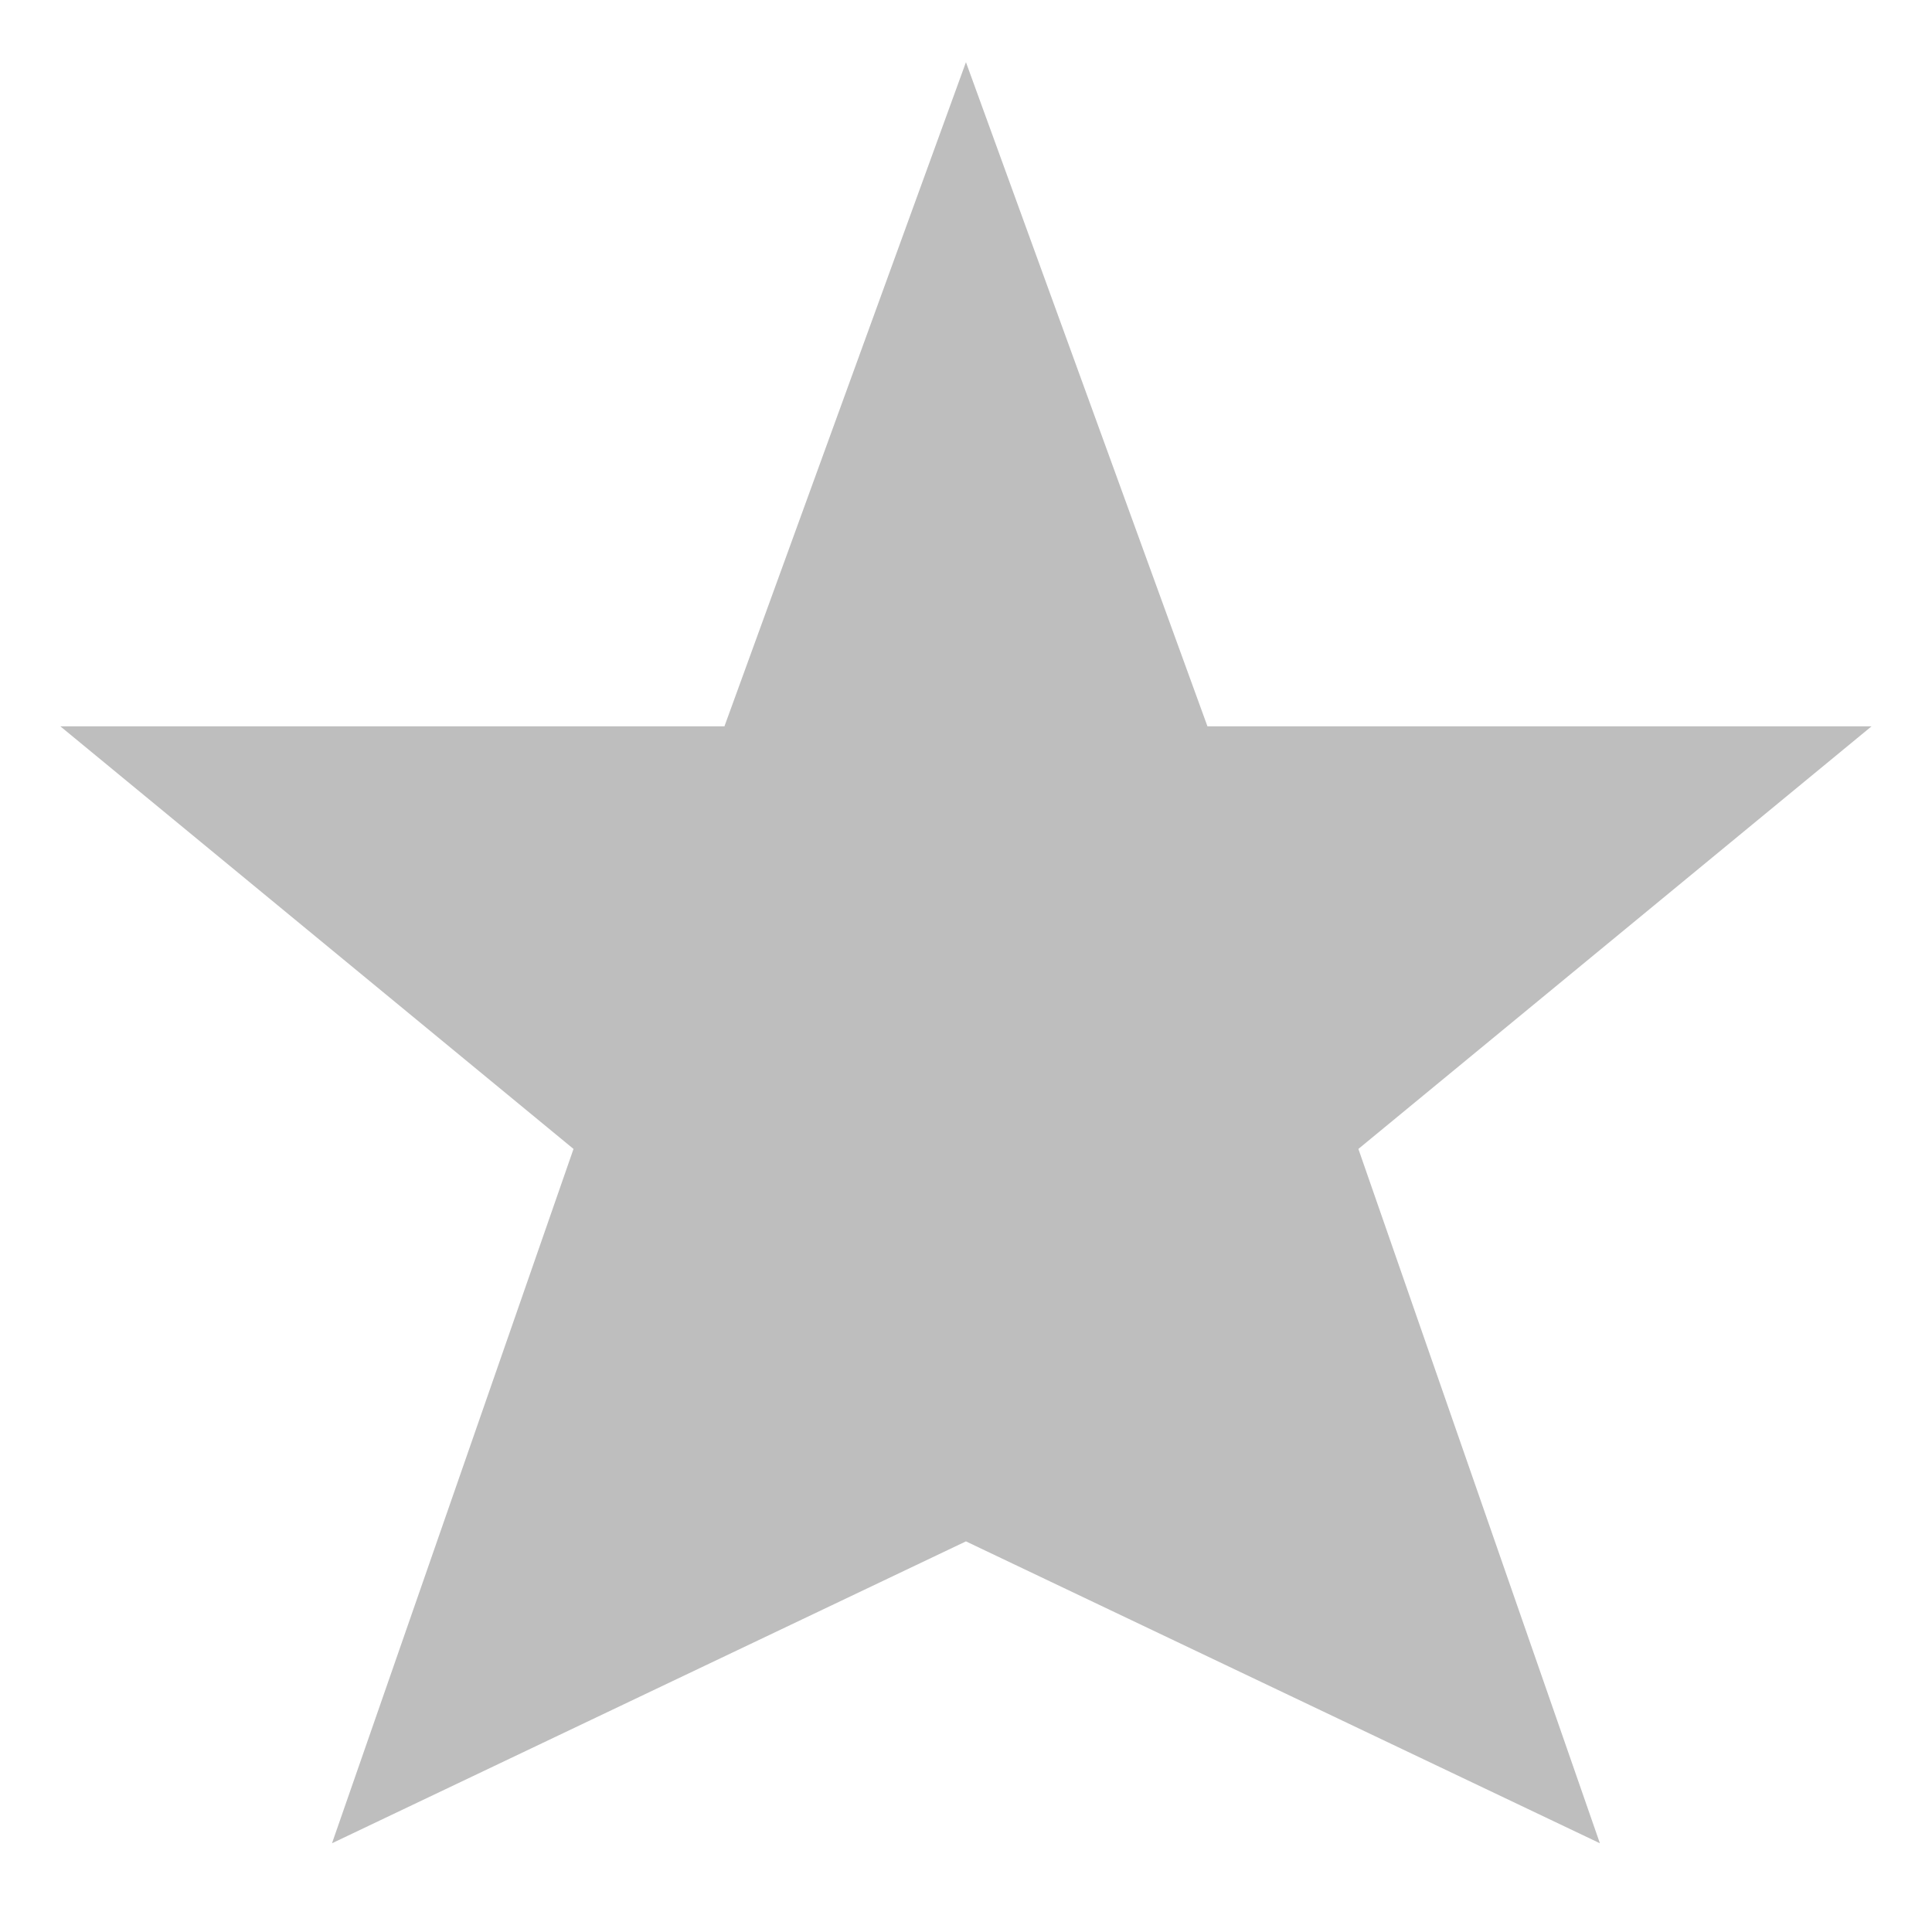
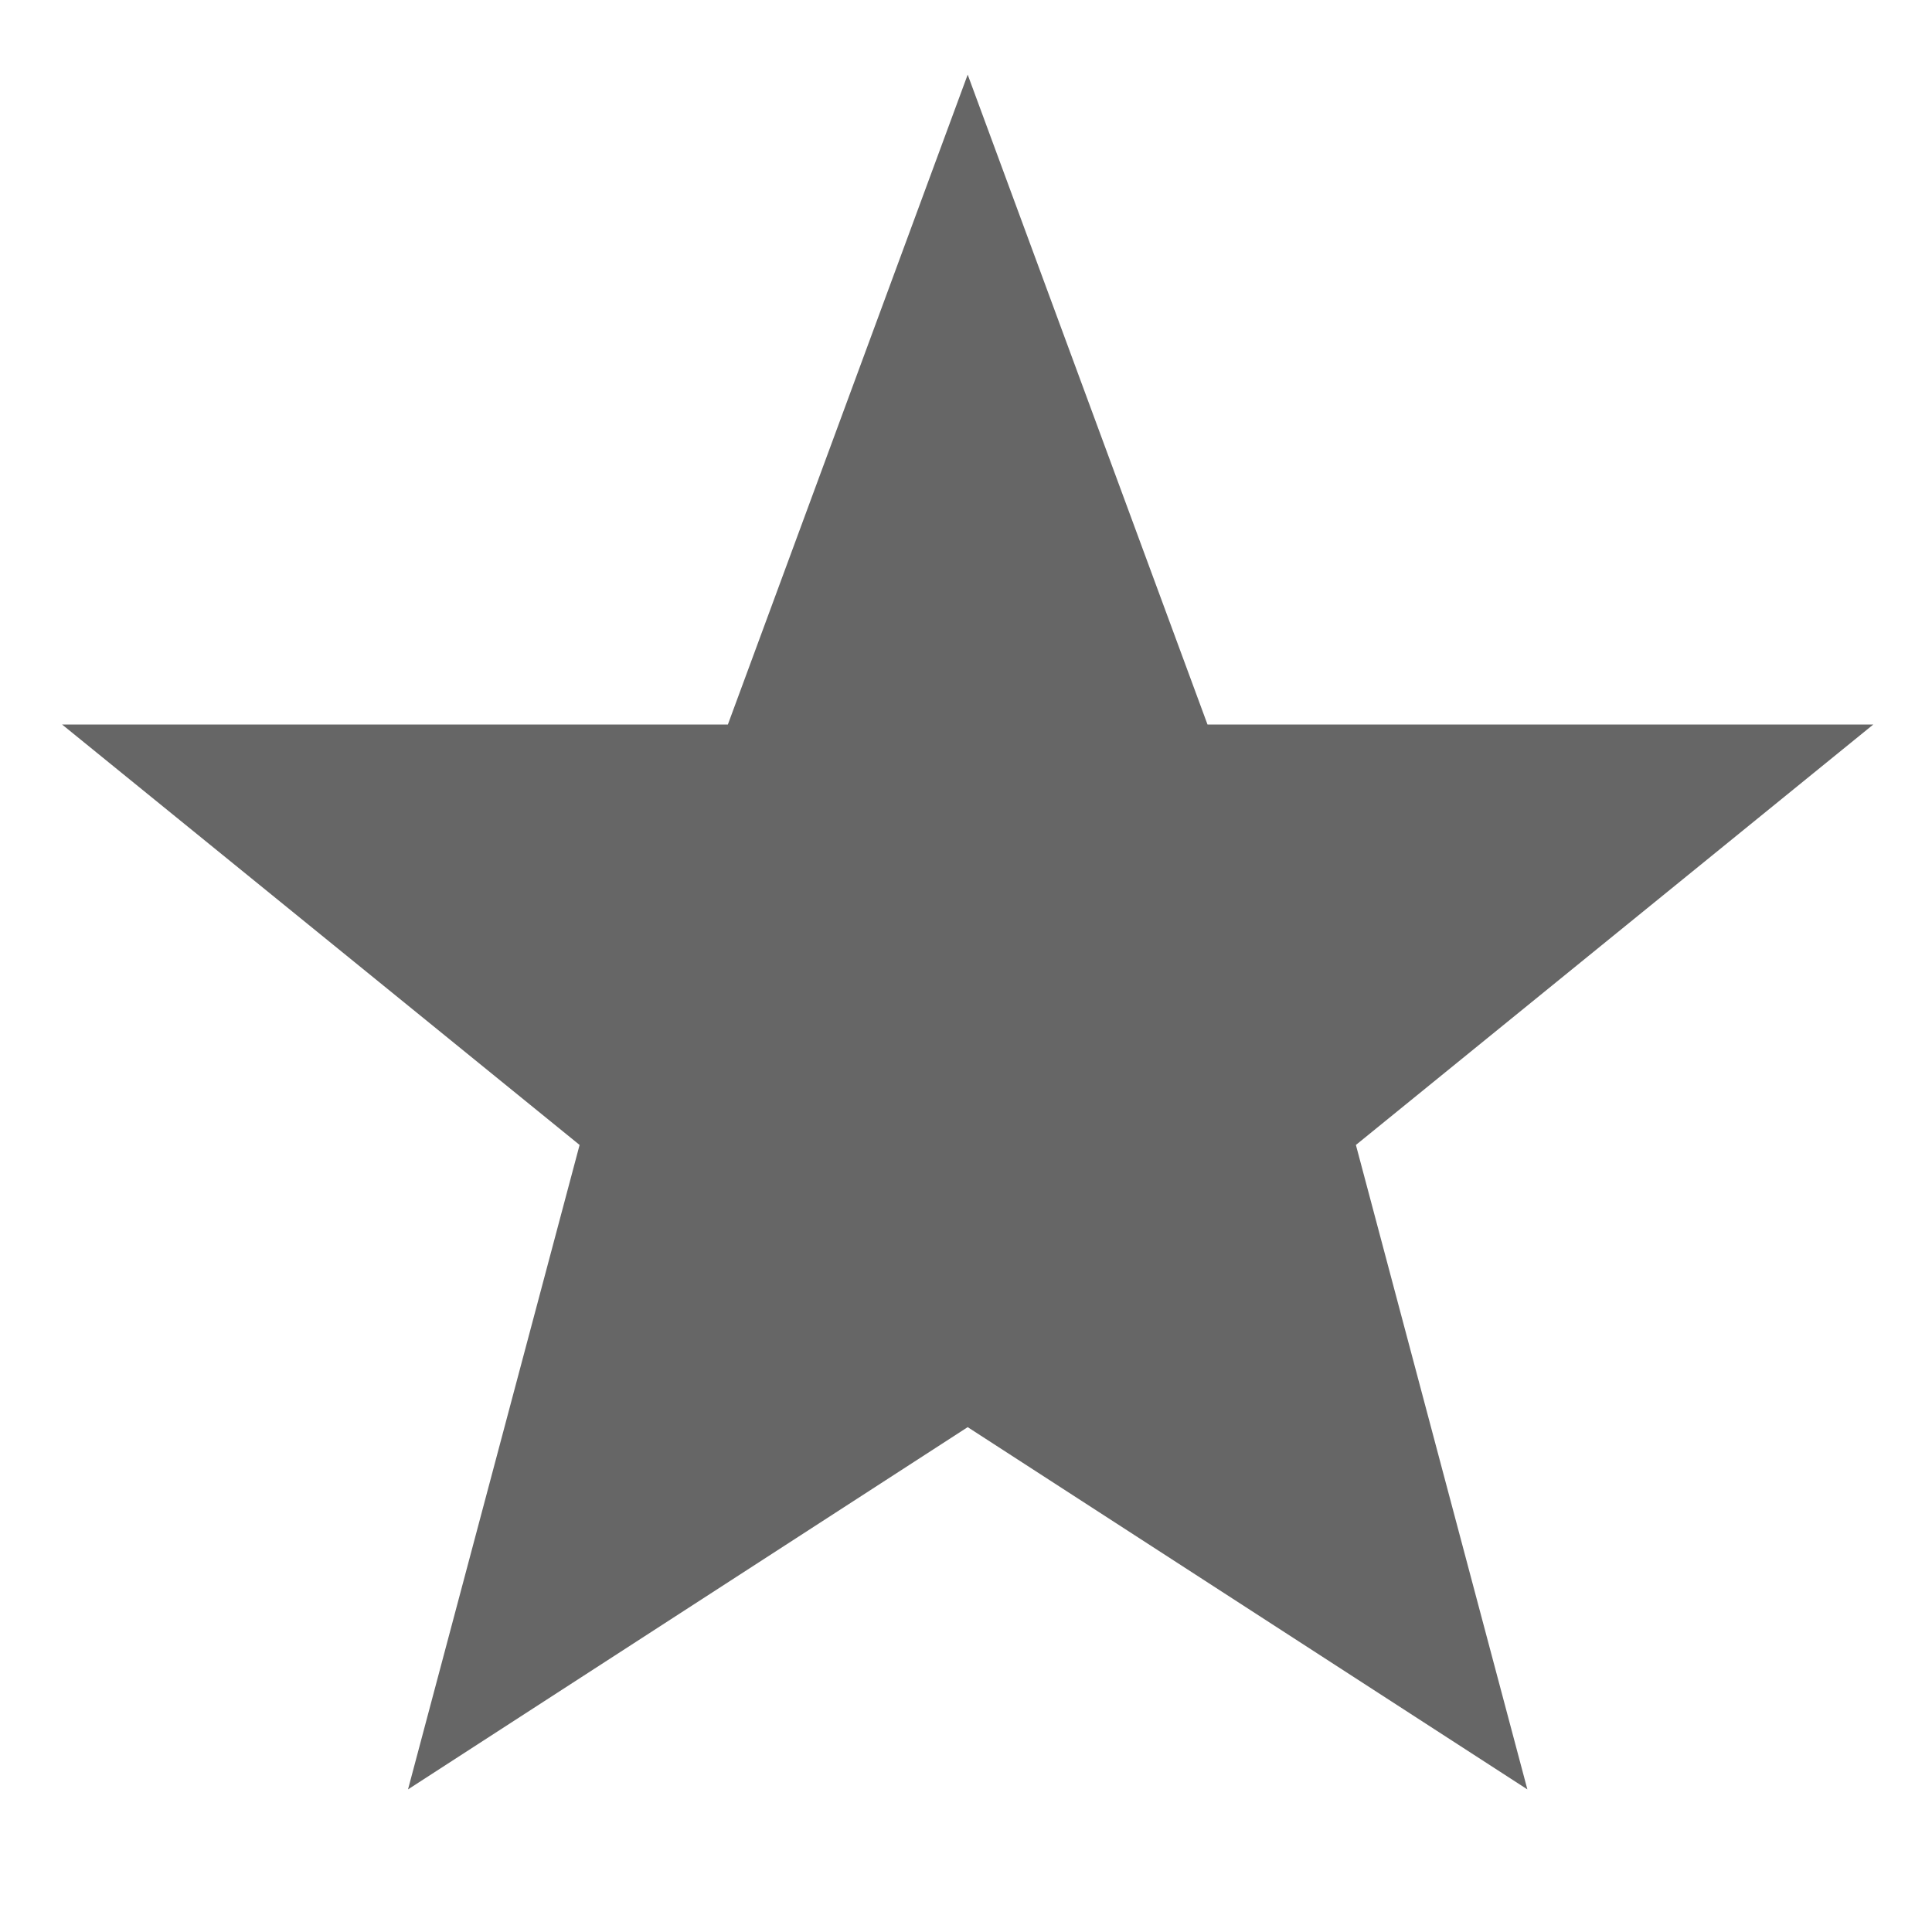
- <svg xmlns="http://www.w3.org/2000/svg" height="16" id="svg7384" version="1.1" width="16">
-   <defs id="defs7386">
-     <filter color-interpolation-filters="sRGB" id="filter7554">
-       <feBlend id="feBlend7556" in2="BackgroundImage" mode="darken" />
-     </filter>
-     <filter color-interpolation-filters="sRGB" id="filter7554-7">
-       <feBlend id="feBlend7556-6" in2="BackgroundImage" mode="darken" />
-     </filter>
-   </defs>
-   <g id="layer9" label="status" style="display:inline" transform="translate(-573.0004,-48)" />
-   <g id="layer10" style="display:inline" transform="translate(-573.0004,-48)" />
-   <g id="layer13" style="display:inline" transform="translate(-573.0004,-48)" />
-   <g id="layer14" transform="translate(-573.0004,-48)" />
-   <g id="layer15" style="display:inline" transform="translate(-573.0004,-48)" />
-   <g id="g71291" style="display:inline" transform="translate(-573.0004,-48)" />
-   <g id="layer12" style="display:inline" transform="translate(-573.0004,-48)">
-     <path d="m 573.5,54.015 5.5,0 2,-5.5 2,5.5 5.5,0 -4.25,3.5 2,5.75 -5.25,-2.5 -5.25,2.5 2,-5.75 z" id="path27906" style="color:#bebebe;fill:#bebebe;fill-opacity:1;fill-rule:nonzero;stroke:none;stroke-width:1;marker:none;visibility:visible;display:inline;overflow:visible;enable-background:accumulate" />
+ <svg xmlns="http://www.w3.org/2000/svg" height="16" width="16">
+   <g transform="translate(-413 -137)">
+     <path color="#000" d="M421.014 137.618L419.028 143h-5.514l4.286 3.482-1.421 5.337 4.635-3 4.635 3-1.42-5.337 4.285-3.482H423z" fill="#666" font-family="sans-serif" font-weight="400" overflow="visible" style="line-height:normal;-inkscape-font-specification:sans-serif;text-indent:0;text-align:start;text-decoration-line:none;text-transform:none;marker:none" />
  </g>
</svg>
